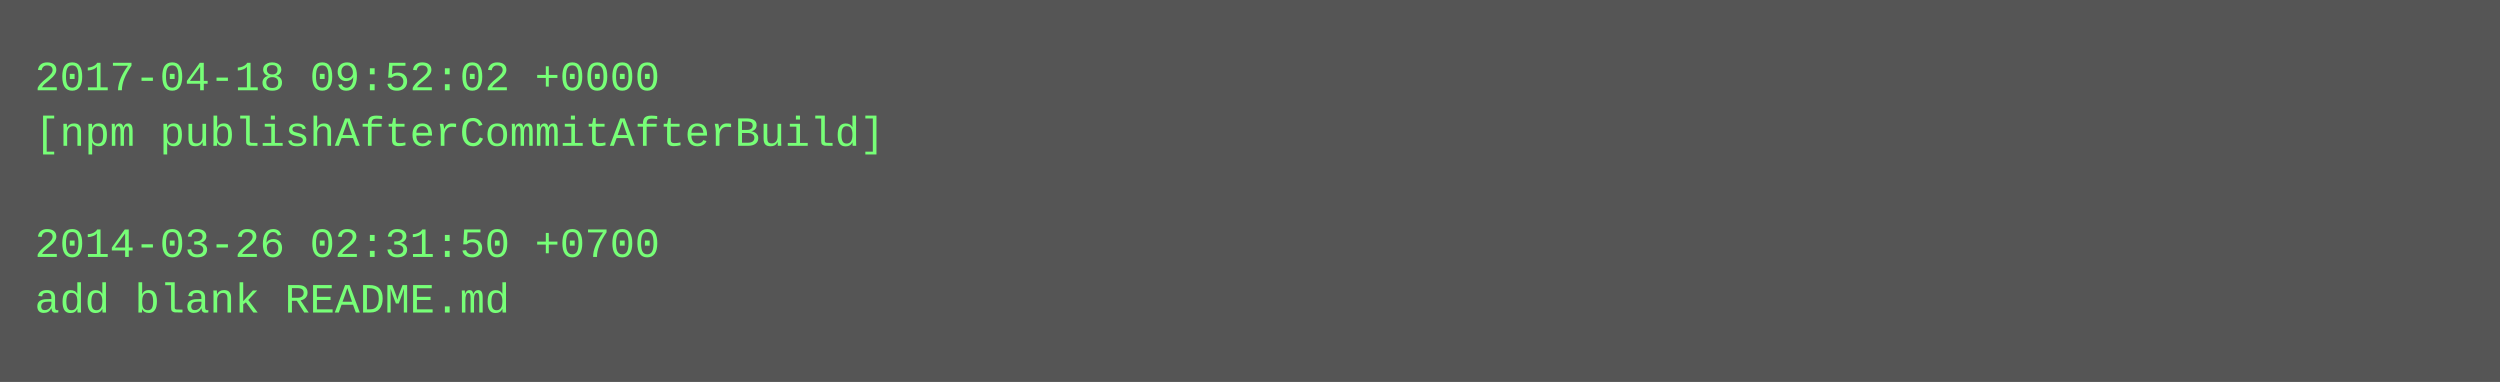
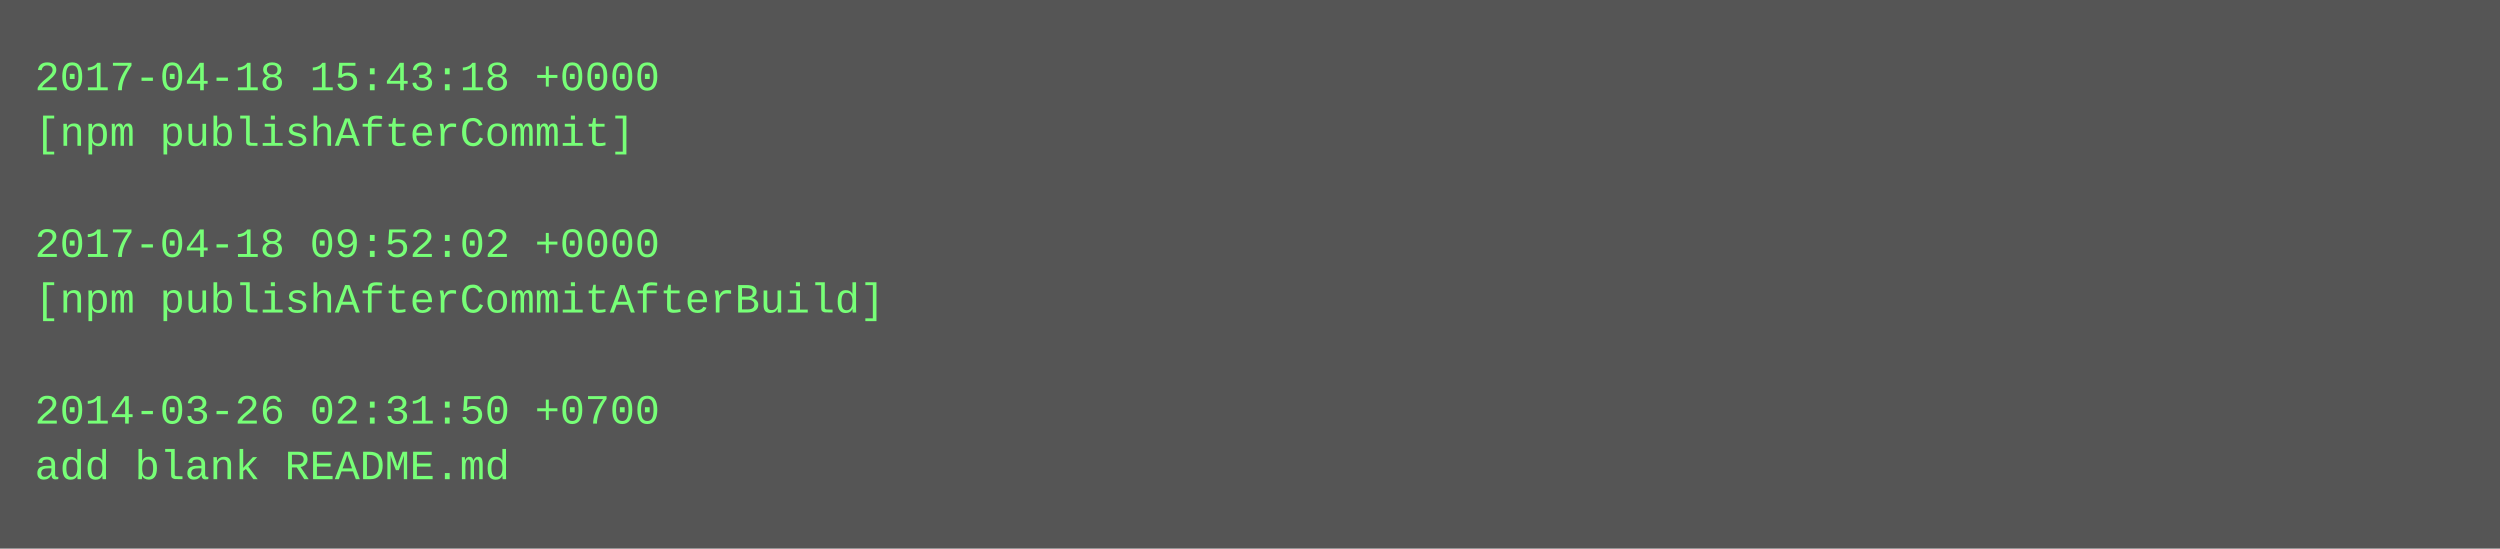
- <svg xmlns="http://www.w3.org/2000/svg" height="110" width="720">
-   <rect height="110" fill="#555" width="720" />
+ <svg xmlns="http://www.w3.org/2000/svg" height="158" width="720">
+   <rect height="158" fill="#555" width="720" />
  <text fill="#7f7" font-family="Courier New" font-size="12" xml:space="preserve">
-     <tspan x="10" y="26">2017-04-18 09:52:02 +0000</tspan>
-     <tspan x="10" y="42">[npm publishAfterCommitAfterBuild]</tspan>
+     <tspan x="10" y="26">2017-04-18 15:43:18 +0000</tspan>
+     <tspan x="10" y="42">[npm publishAfterCommit]</tspan>
    <tspan x="10" y="58" />
-     <tspan x="10" y="74">2014-03-26 02:31:50 +0700</tspan>
-     <tspan x="10" y="90">add blank README.md</tspan>
+     <tspan x="10" y="74">2017-04-18 09:52:02 +0000</tspan>
+     <tspan x="10" y="90">[npm publishAfterCommitAfterBuild]</tspan>
+     <tspan x="10" y="106" />
+     <tspan x="10" y="122">2014-03-26 02:31:50 +0700</tspan>
+     <tspan x="10" y="138">add blank README.md</tspan>
  </text>
</svg>
